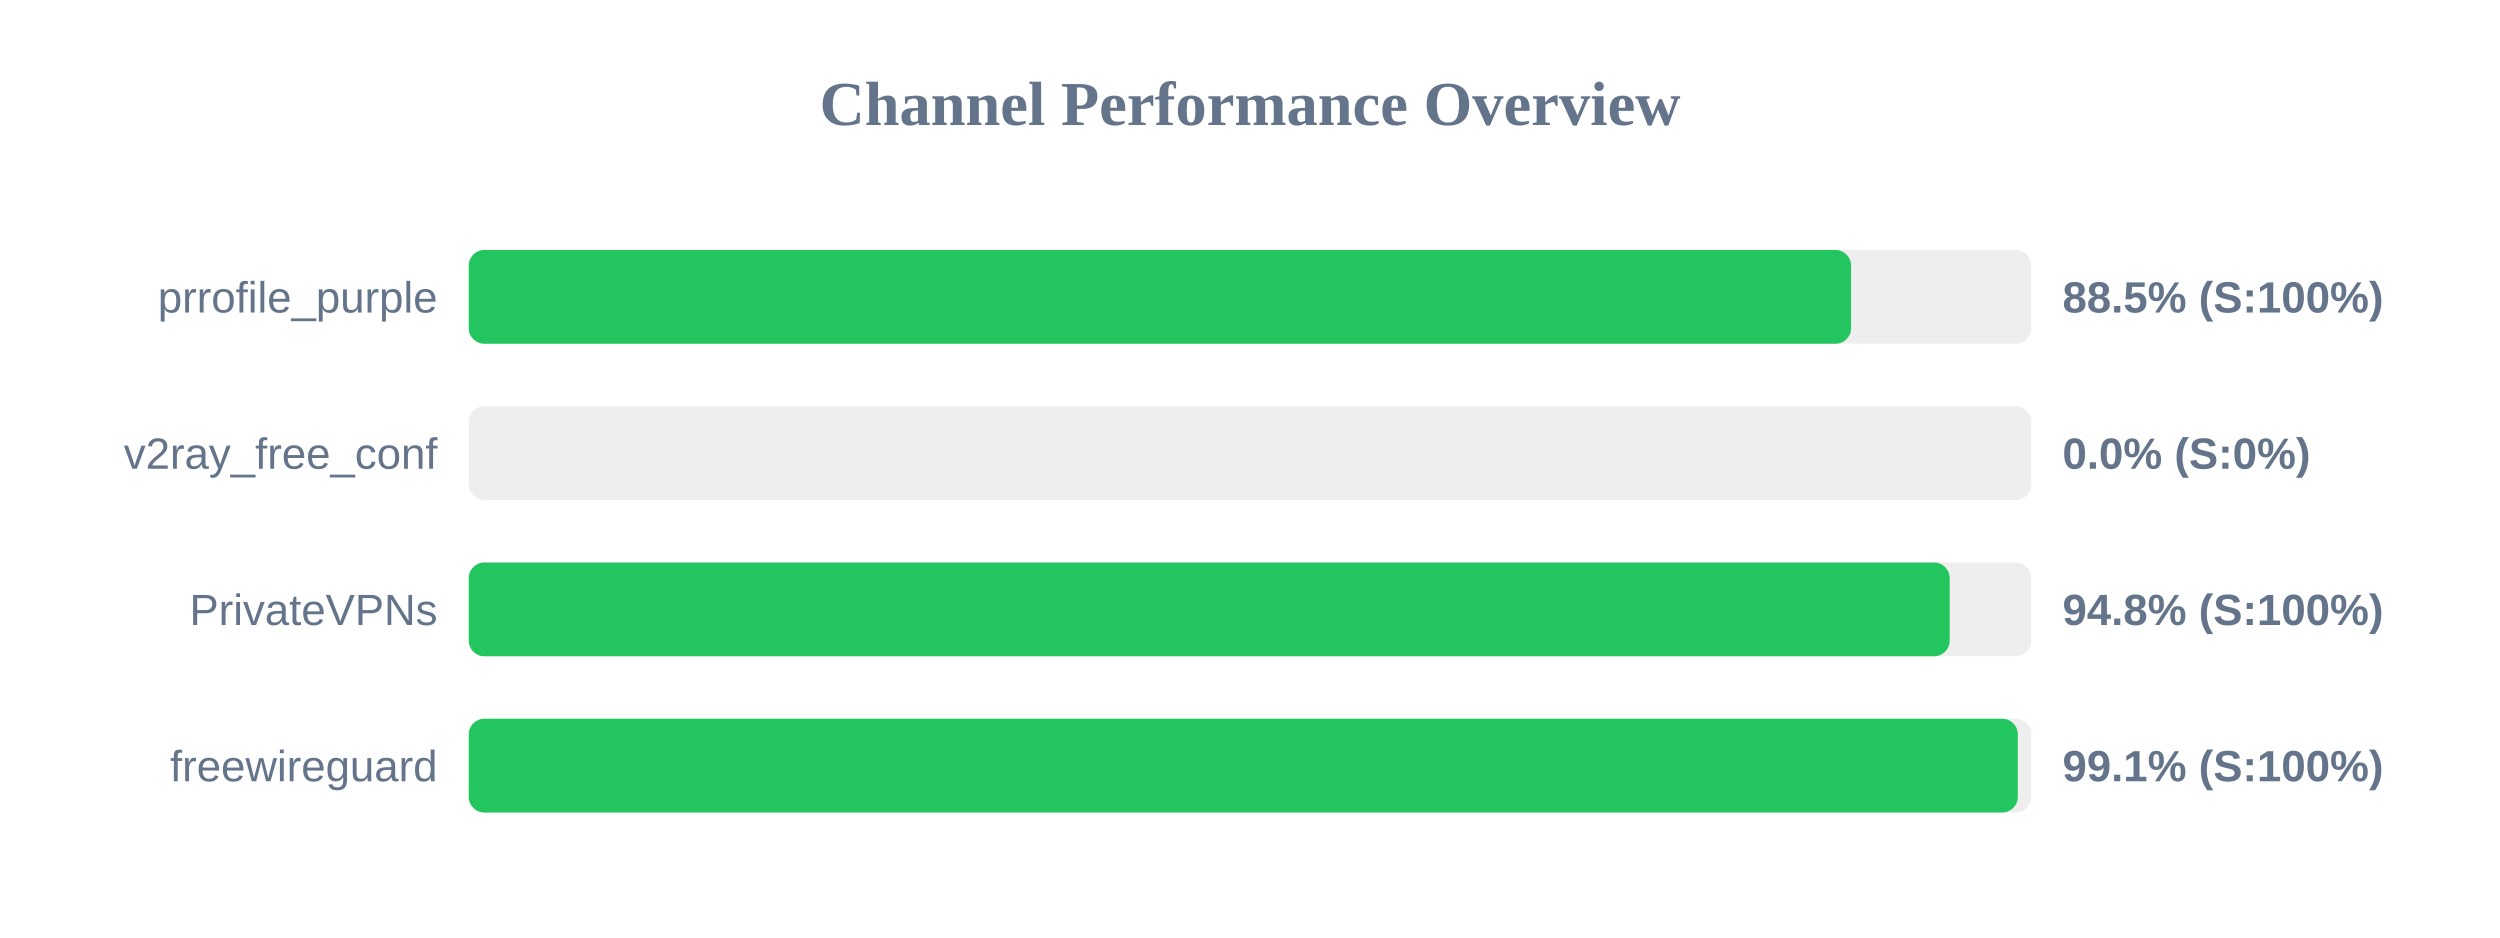
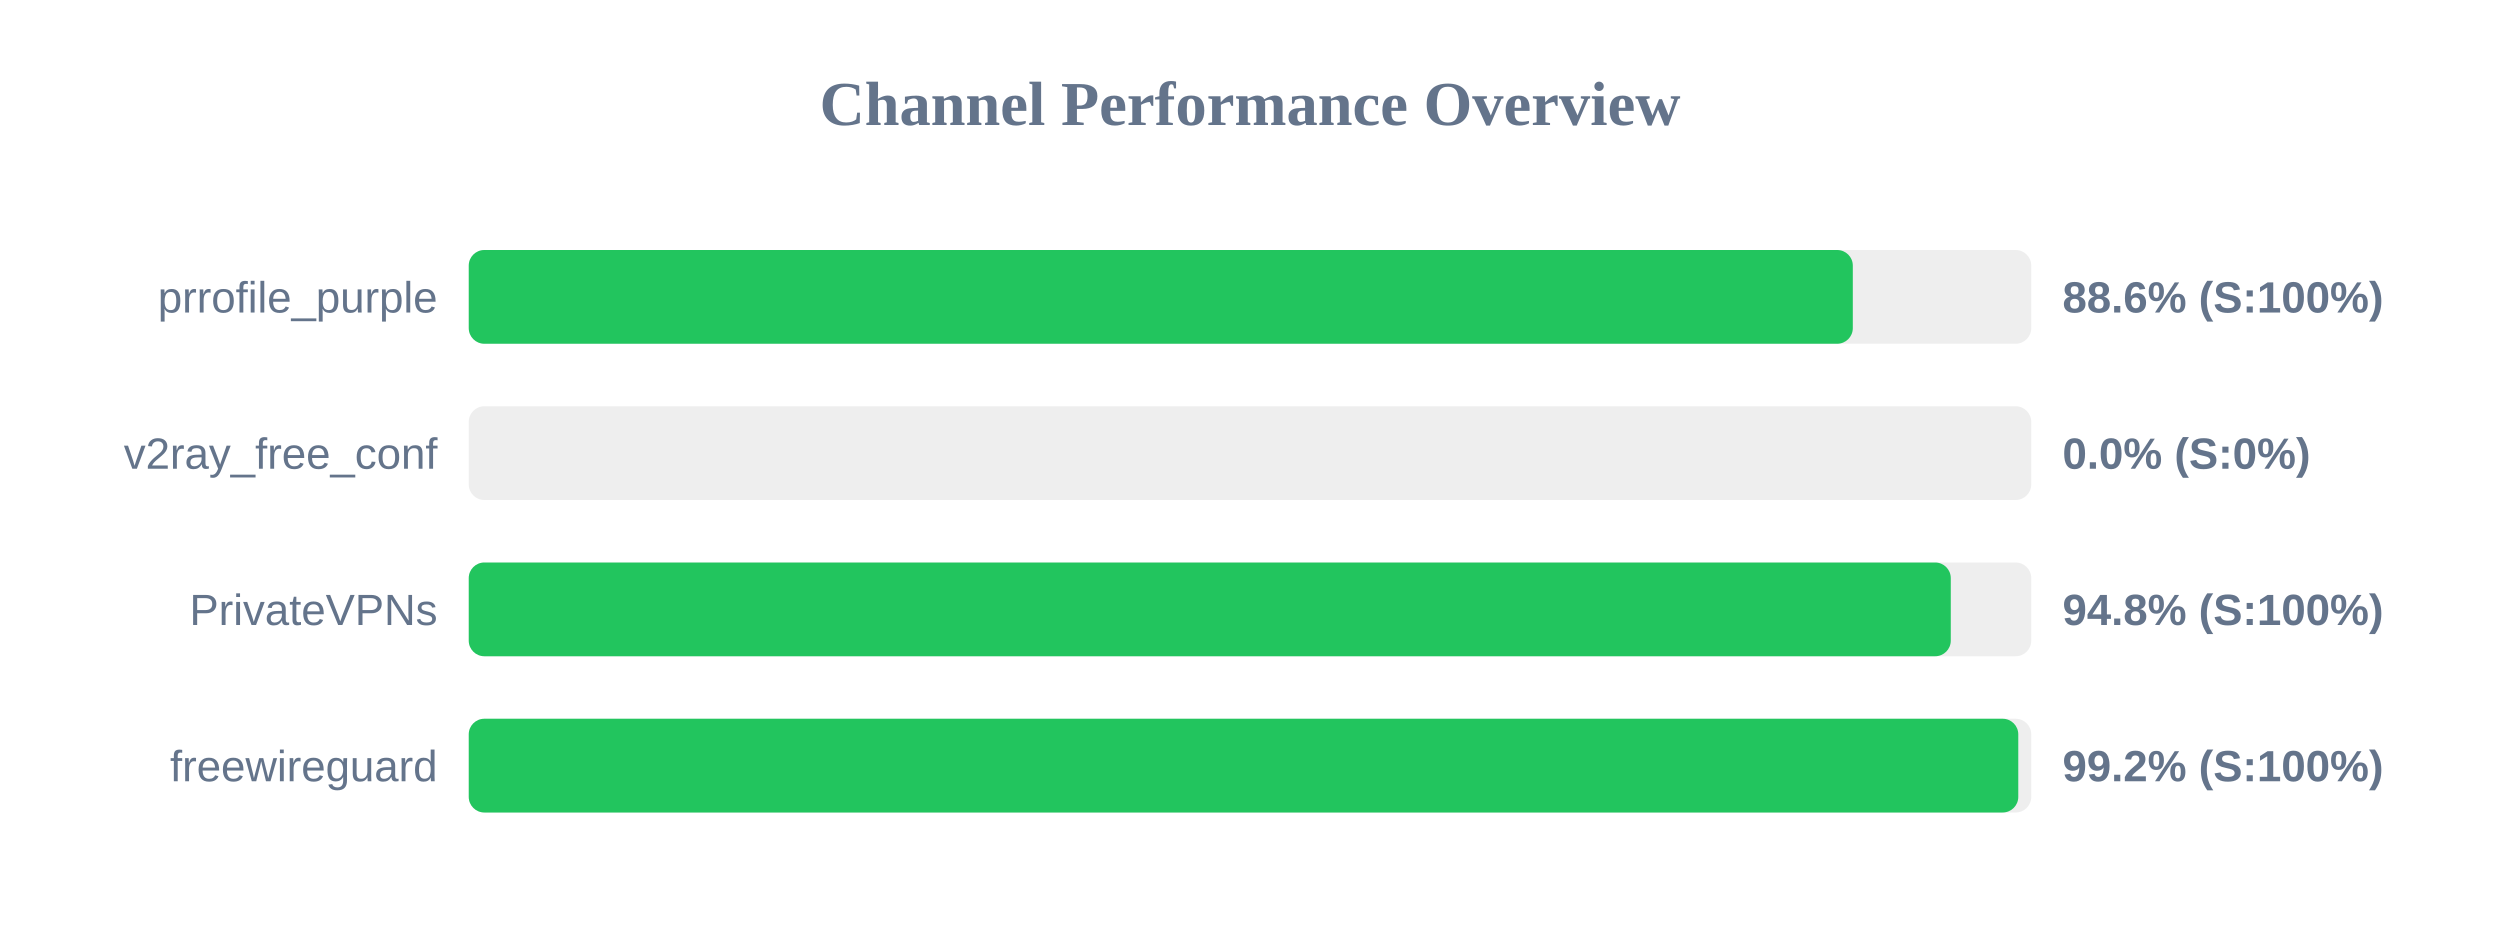
<svg xmlns="http://www.w3.org/2000/svg" width="800" height="300" version="1.1">
  <style>
        .row { font: 14px Arial; fill: #64748b; }
        .score { font: bold 14px Arial; fill: #64748b; }
    </style>
  <text x="400" y="40" text-anchor="middle" font-size="20px" font-weight="bold" fill="#64748b">Channel Performance Overview</text>
  <rect x="150" y="80" width="500" height="30" fill="#eee" rx="5" />
-   <rect x="150" y="80" width="442.35" height="30" fill="#22c55e" rx="5" />
+   <rect x="150" y="80" width="442.9" height="30" fill="#22c55e" rx="5" />
  <text x="140" y="100" text-anchor="end" class="row">prrofile_purple</text>
-   <text x="660" y="100" text-anchor="start" class="score">88.5% (S:100%)</text>
+   <text x="660" y="100" text-anchor="start" class="score">88.6% (S:100%)</text>
  <rect x="150" y="130" width="500" height="30" fill="#eee" rx="5" />
  <rect x="150" y="130" width="0.0" height="30" fill="#ef4444" rx="5" />
  <text x="140" y="150" text-anchor="end" class="row">v2ray_free_conf</text>
  <text x="660" y="150" text-anchor="start" class="score">0.0% (S:0%)</text>
  <rect x="150" y="180" width="500" height="30" fill="#eee" rx="5" />
-   <rect x="150" y="180" width="473.9" height="30" fill="#22c55e" rx="5" />
+   <rect x="150" y="180" width="474.25" height="30" fill="#22c55e" rx="5" />
  <text x="140" y="200" text-anchor="end" class="row">PrivateVPNs</text>
  <text x="660" y="200" text-anchor="start" class="score">94.8% (S:100%)</text>
  <rect x="150" y="230" width="500" height="30" fill="#eee" rx="5" />
-   <rect x="150" y="230" width="495.7" height="30" fill="#22c55e" rx="5" />
+   <rect x="150" y="230" width="495.85" height="30" fill="#22c55e" rx="5" />
  <text x="140" y="250" text-anchor="end" class="row">freewireguard</text>
-   <text x="660" y="250" text-anchor="start" class="score">99.1% (S:100%)</text>
+   <text x="660" y="250" text-anchor="start" class="score">99.2% (S:100%)</text>
</svg>
